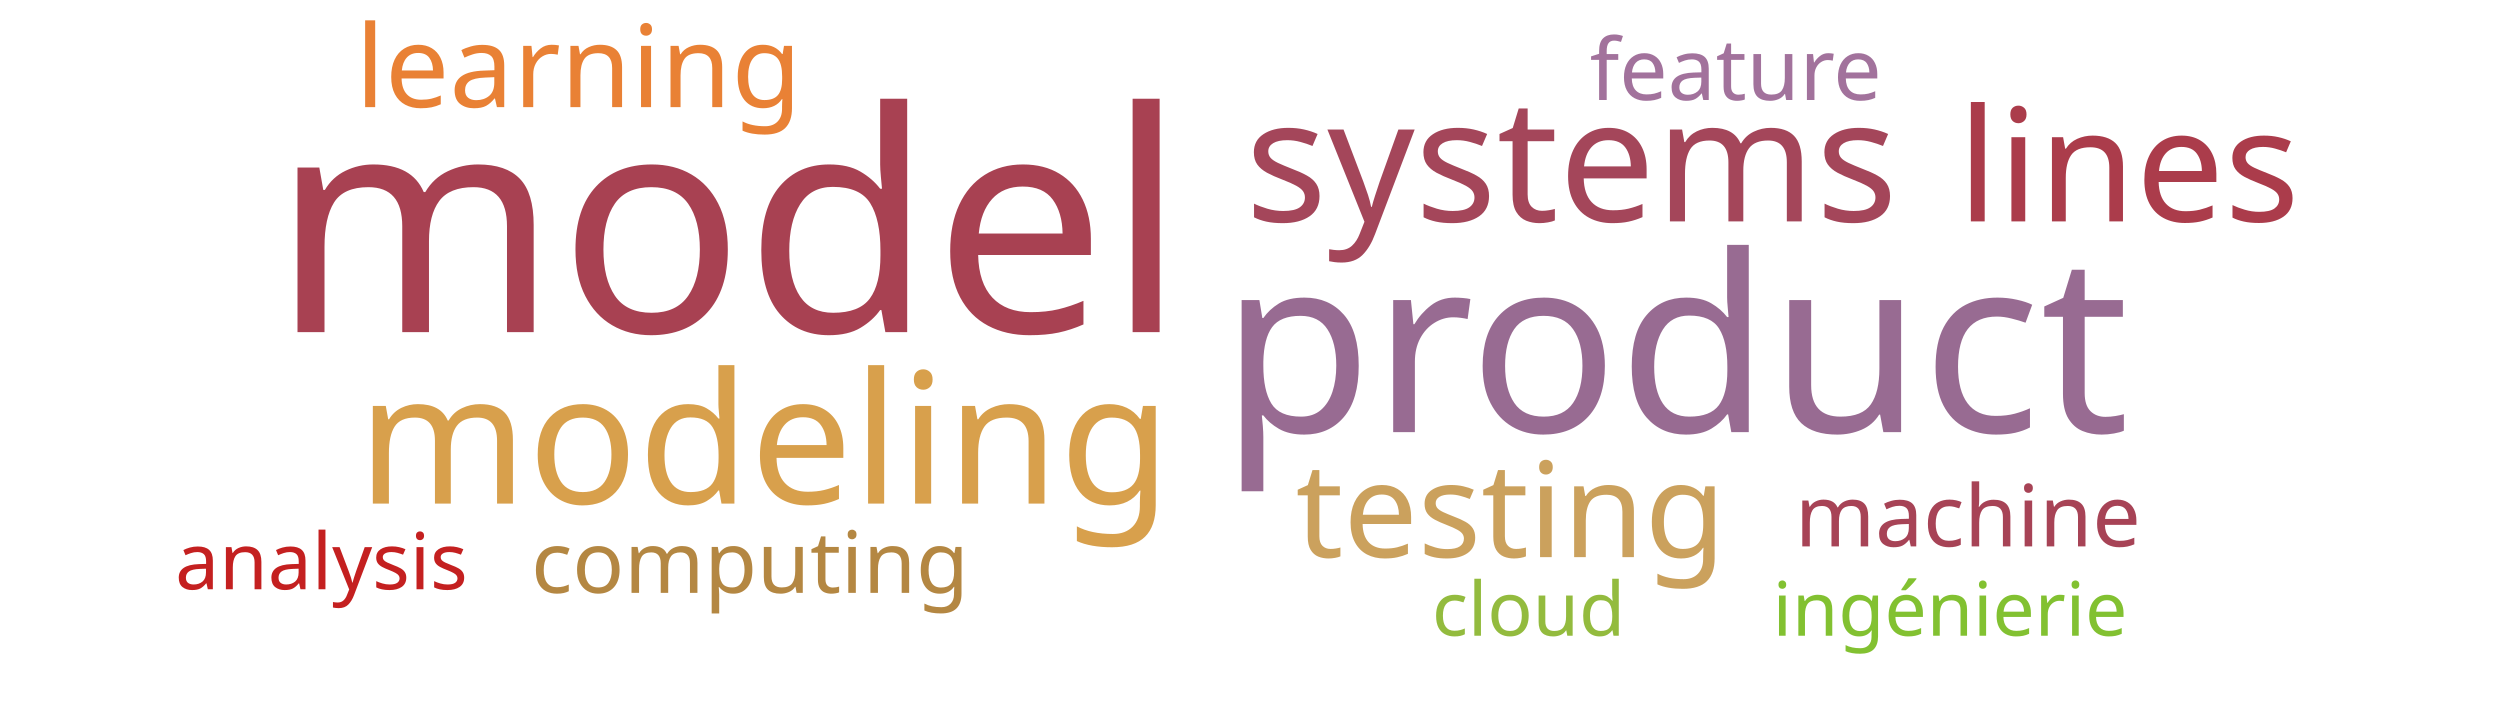
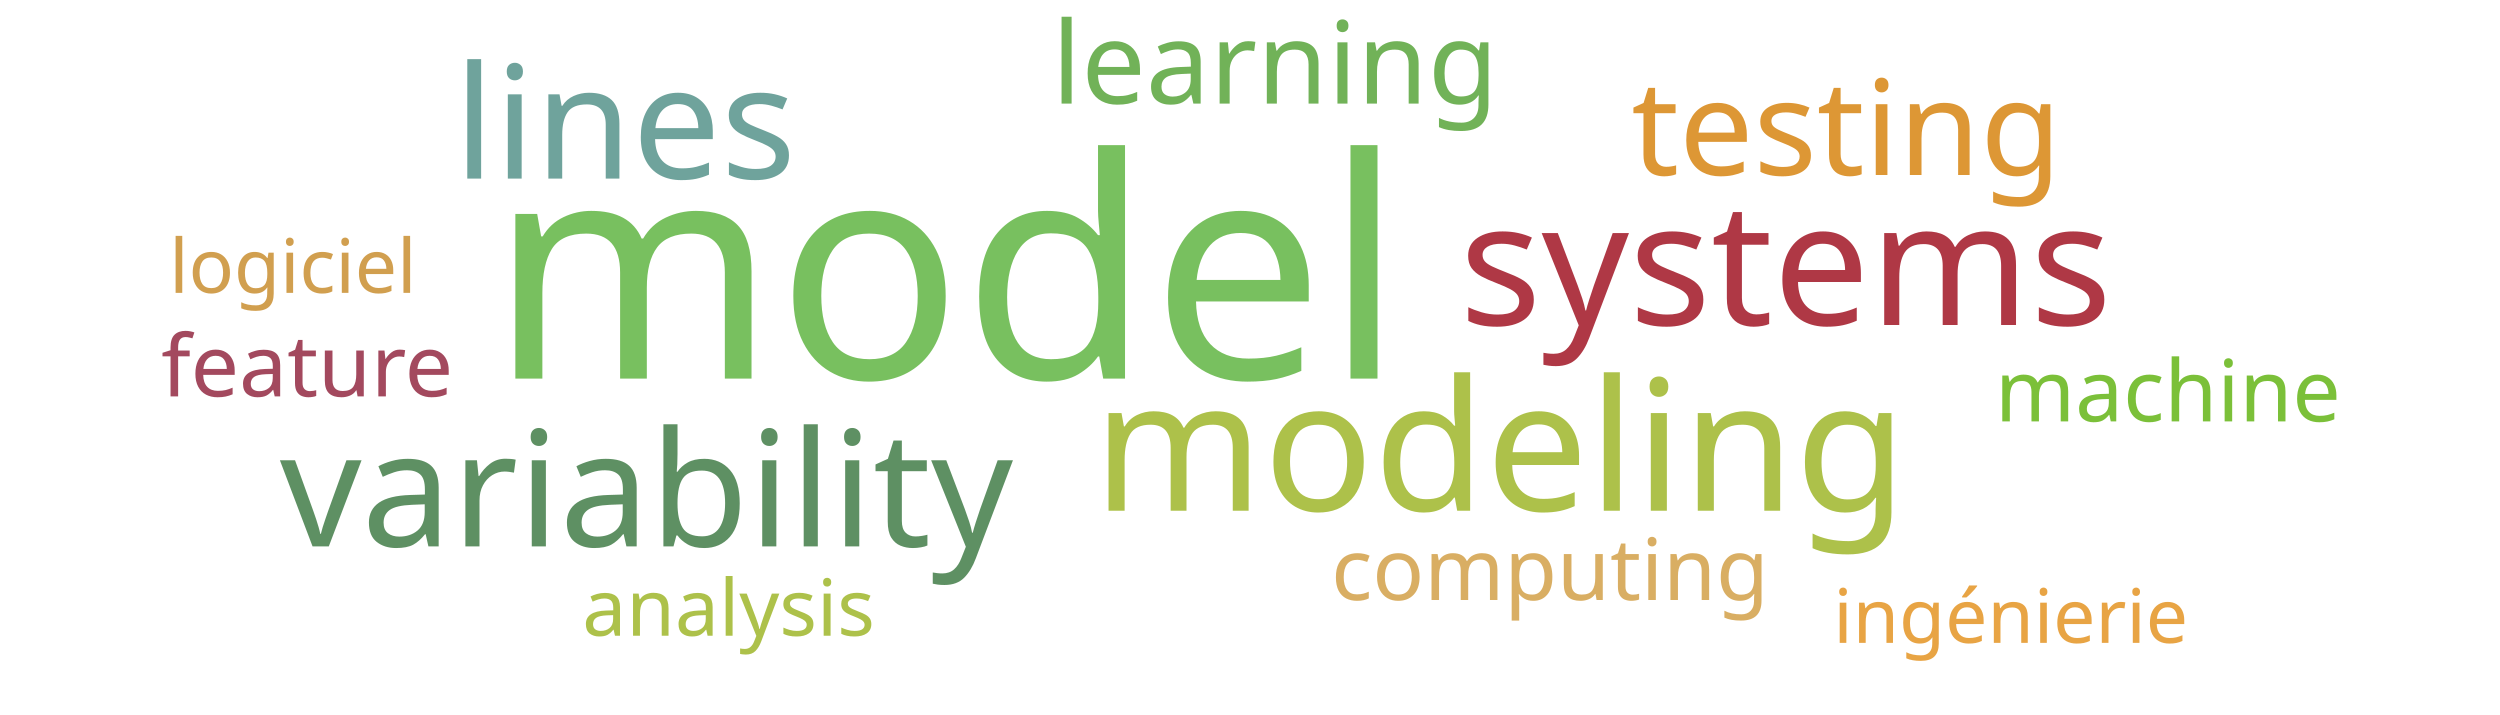
<svg xmlns="http://www.w3.org/2000/svg" width="700" height="200">
  <g transform="translate(350, 100)">
-     <text text-anchor="middle" style="font-family: Impact; font-size: 86px; fill: #a84152" transform="translate(-146,-7)rotate(0)">model</text>
-     <text text-anchor="middle" style="font-family: Impact; font-size: 69px; fill: #986b92" transform="translate(119,21)rotate(0)">product</text>
-     <text text-anchor="middle" style="font-family: Impact; font-size: 51px; fill: #d8a04c" transform="translate(-136,41)rotate(0)">modeling</text>
-     <text text-anchor="middle" style="font-family: Impact; font-size: 48px; fill: #a4465a" transform="translate(90,-38)rotate(0)">systems</text>
-     <text text-anchor="middle" style="font-family: Impact; font-size: 44px; fill: #ab3c4b" transform="translate(246,-38)rotate(0)">lines</text>
-     <text text-anchor="middle" style="font-family: Impact; font-size: 37px; fill: #cba15d" transform="translate(73,56)rotate(0)">testing</text>
-     <text text-anchor="middle" style="font-family: Impact; font-size: 32px; fill: #e98135" transform="translate(-188,-70)rotate(0)">learning</text>
-     <text text-anchor="middle" style="font-family: Impact; font-size: 24px; fill: #b48742" transform="translate(-140,66)rotate(0)">computing</text>
-     <text text-anchor="middle" style="font-family: Impact; font-size: 24px; fill: #a74356" transform="translate(201,53)rotate(0)">machine</text>
-     <text text-anchor="middle" style="font-family: Impact; font-size: 24px; fill: #a2729c" transform="translate(136,-72)rotate(0)">feature</text>
-     <text text-anchor="middle" style="font-family: Impact; font-size: 22px; fill: #c42020" transform="translate(-260,65)rotate(0)">analysis</text>
-     <text text-anchor="middle" style="font-family: Impact; font-size: 21px; fill: #82c131" transform="translate(196,78)rotate(0)">ingénierie</text>
-     <text text-anchor="middle" style="font-family: Impact; font-size: 21px; fill: #93bb3e" transform="translate(78,78)rotate(0)">cloud</text>
+     <text text-anchor="middle" style="font-family: Impact; font-size: 86px; fill: #78c05f" transform="translate(-85,6)rotate(0)">model</text>
+     <text text-anchor="middle" style="font-family: Impact; font-size: 51px; fill: #adc14a" transform="translate(70,43)rotate(0)">modeling</text>
+     <text text-anchor="middle" style="font-family: Impact; font-size: 48px; fill: #af3845" transform="translate(150,-9)rotate(0)">systems</text>
+     <text text-anchor="middle" style="font-family: Impact; font-size: 45px; fill: #5e9063" transform="translate(-169,53)rotate(0)">variability</text>
+     <text text-anchor="middle" style="font-family: Impact; font-size: 44px; fill: #6fa39c" transform="translate(-175,-50)rotate(0)">lines</text>
+     <text text-anchor="middle" style="font-family: Impact; font-size: 37px; fill: #dd9735" transform="translate(167,-51)rotate(0)">testing</text>
+     <text text-anchor="middle" style="font-family: Impact; font-size: 32px; fill: #71b258" transform="translate(7,-71)rotate(0)">learning</text>
+     <text text-anchor="middle" style="font-family: Impact; font-size: 24px; fill: #7bc039" transform="translate(257,18)rotate(0)">machine</text>
+     <text text-anchor="middle" style="font-family: Impact; font-size: 24px; fill: #a3495e" transform="translate(-264,11)rotate(0)">feature</text>
+     <text text-anchor="middle" style="font-family: Impact; font-size: 24px; fill: #d9ae63" transform="translate(84,68)rotate(0)">computing</text>
+     <text text-anchor="middle" style="font-family: Impact; font-size: 22px; fill: #adc14a" transform="translate(-146,78)rotate(0)">analysis</text>
+     <text text-anchor="middle" style="font-family: Impact; font-size: 21px; fill: #e8a444" transform="translate(213,80)rotate(0)">ingénierie</text>
+     <text text-anchor="middle" style="font-family: Impact; font-size: 21px; fill: #d19f4f" transform="translate(-268,-18)rotate(0)">logiciel</text>
  </g>
</svg>
